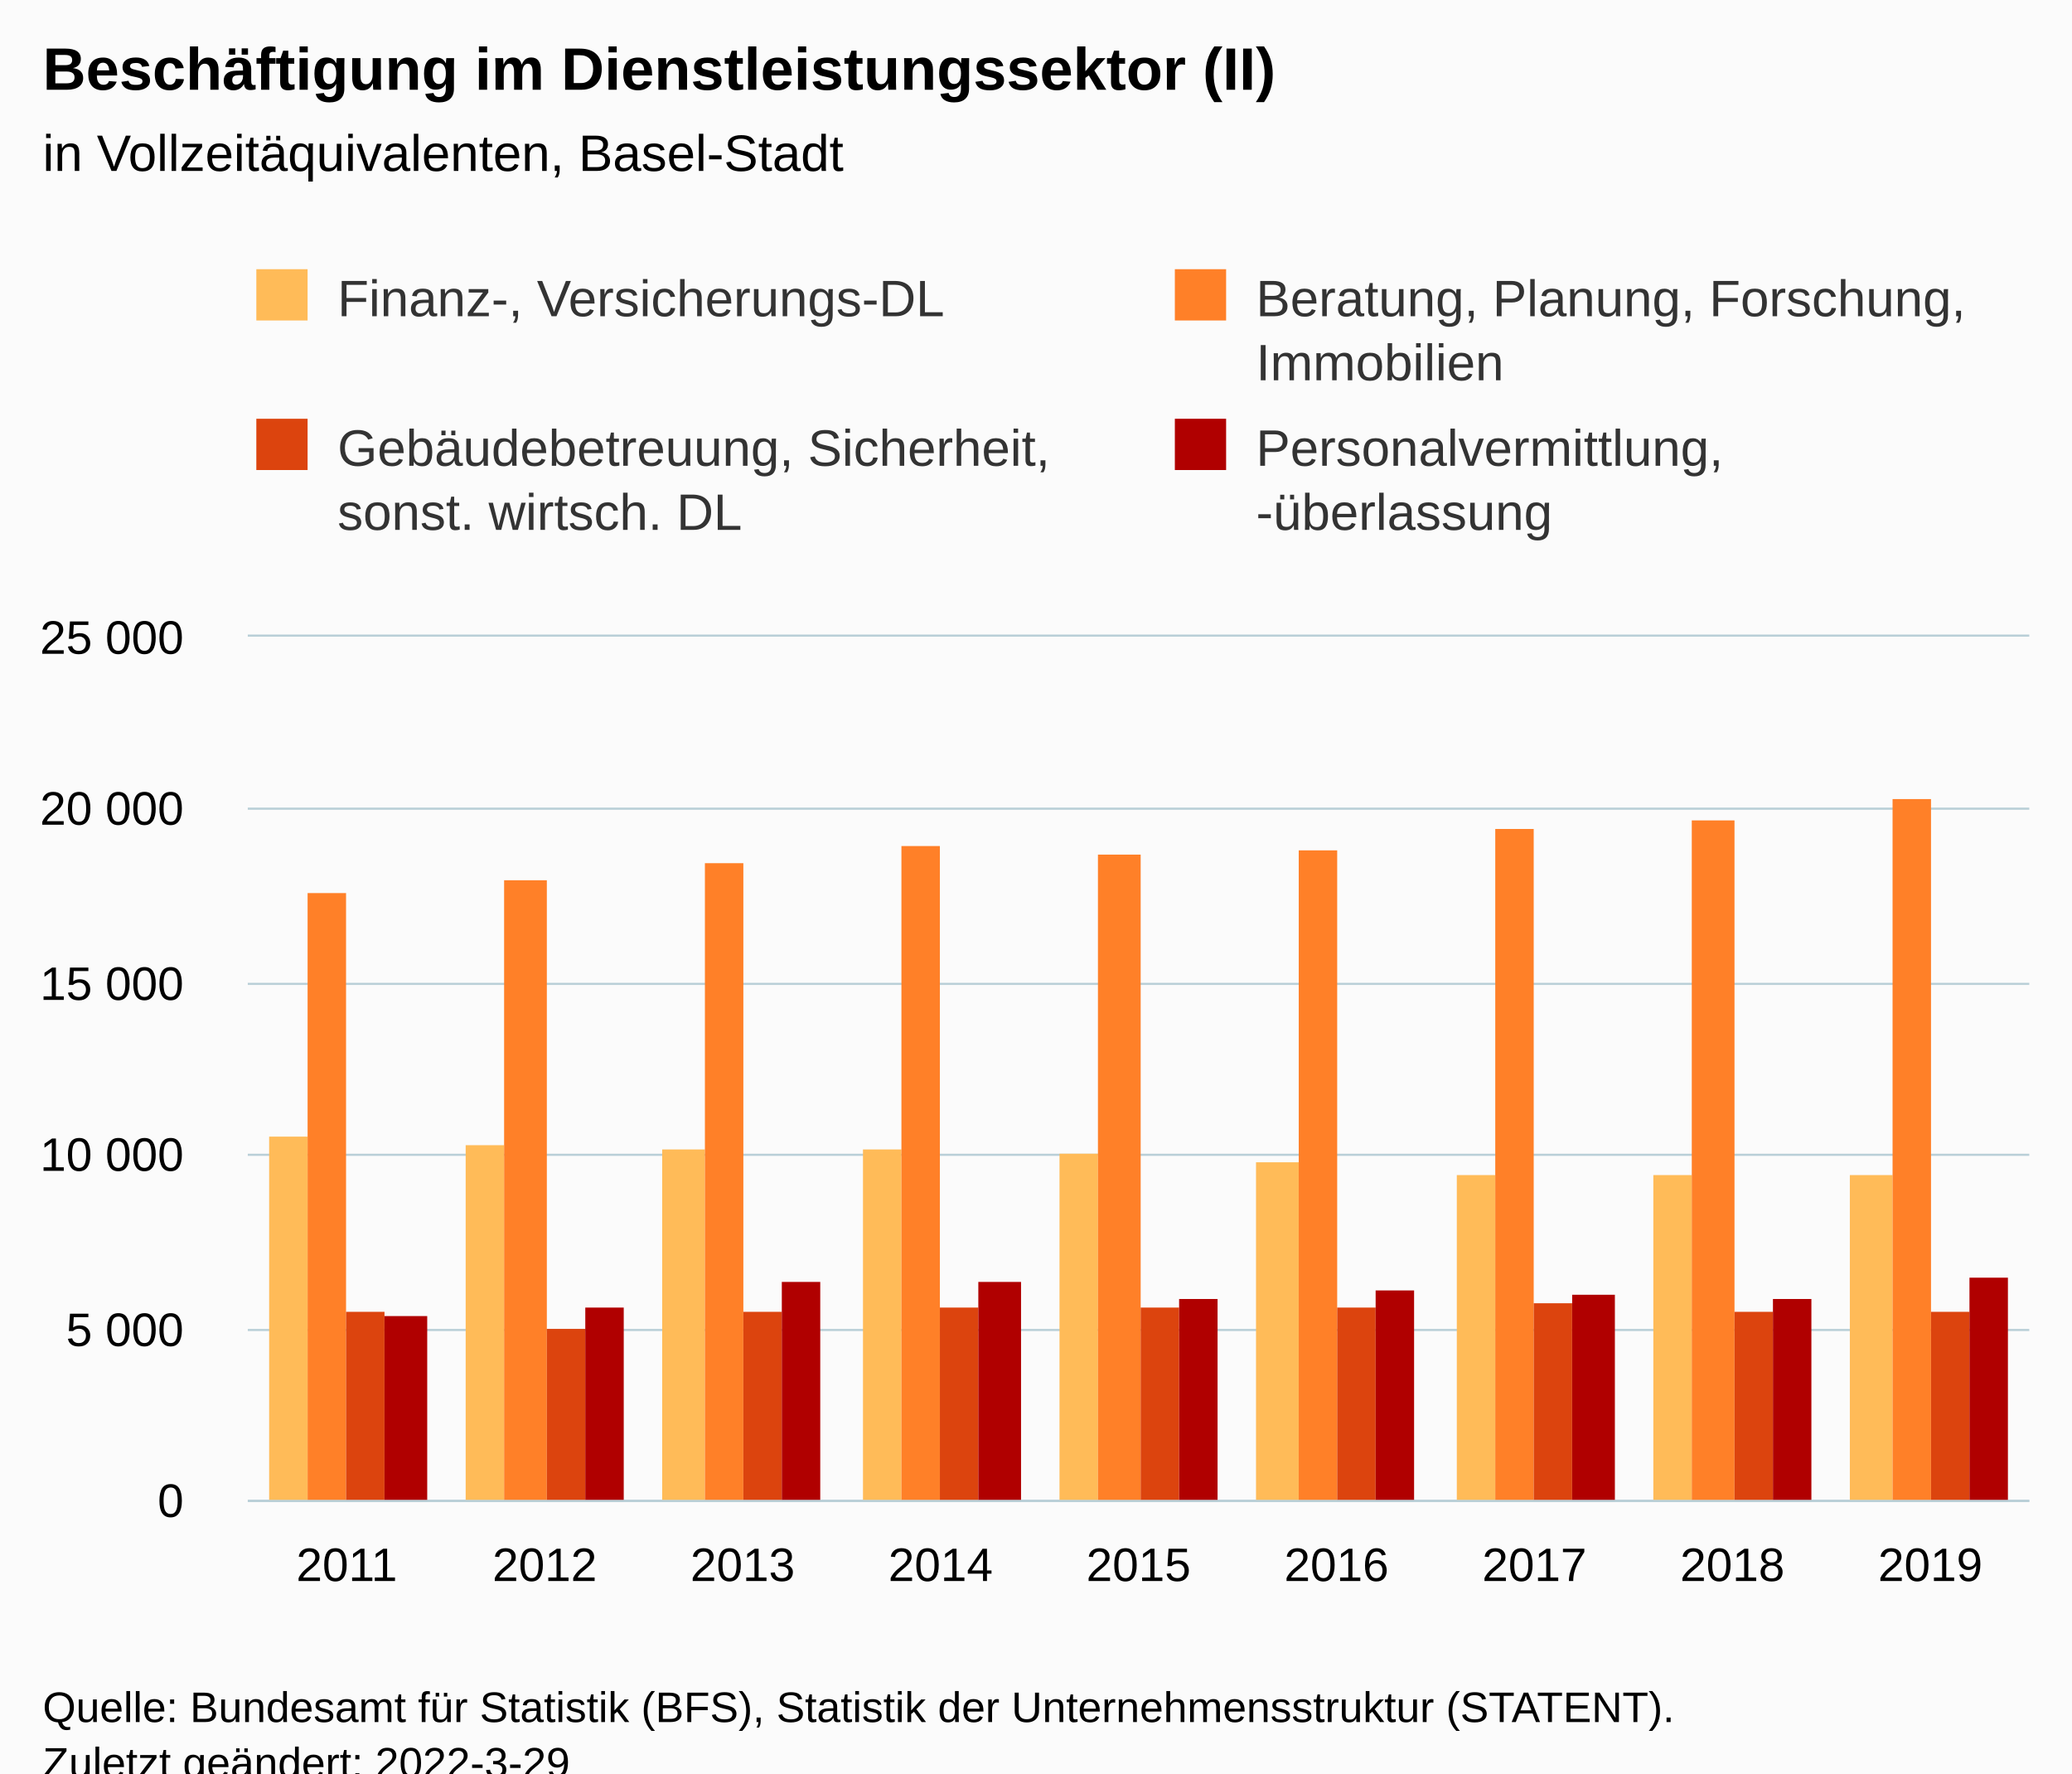
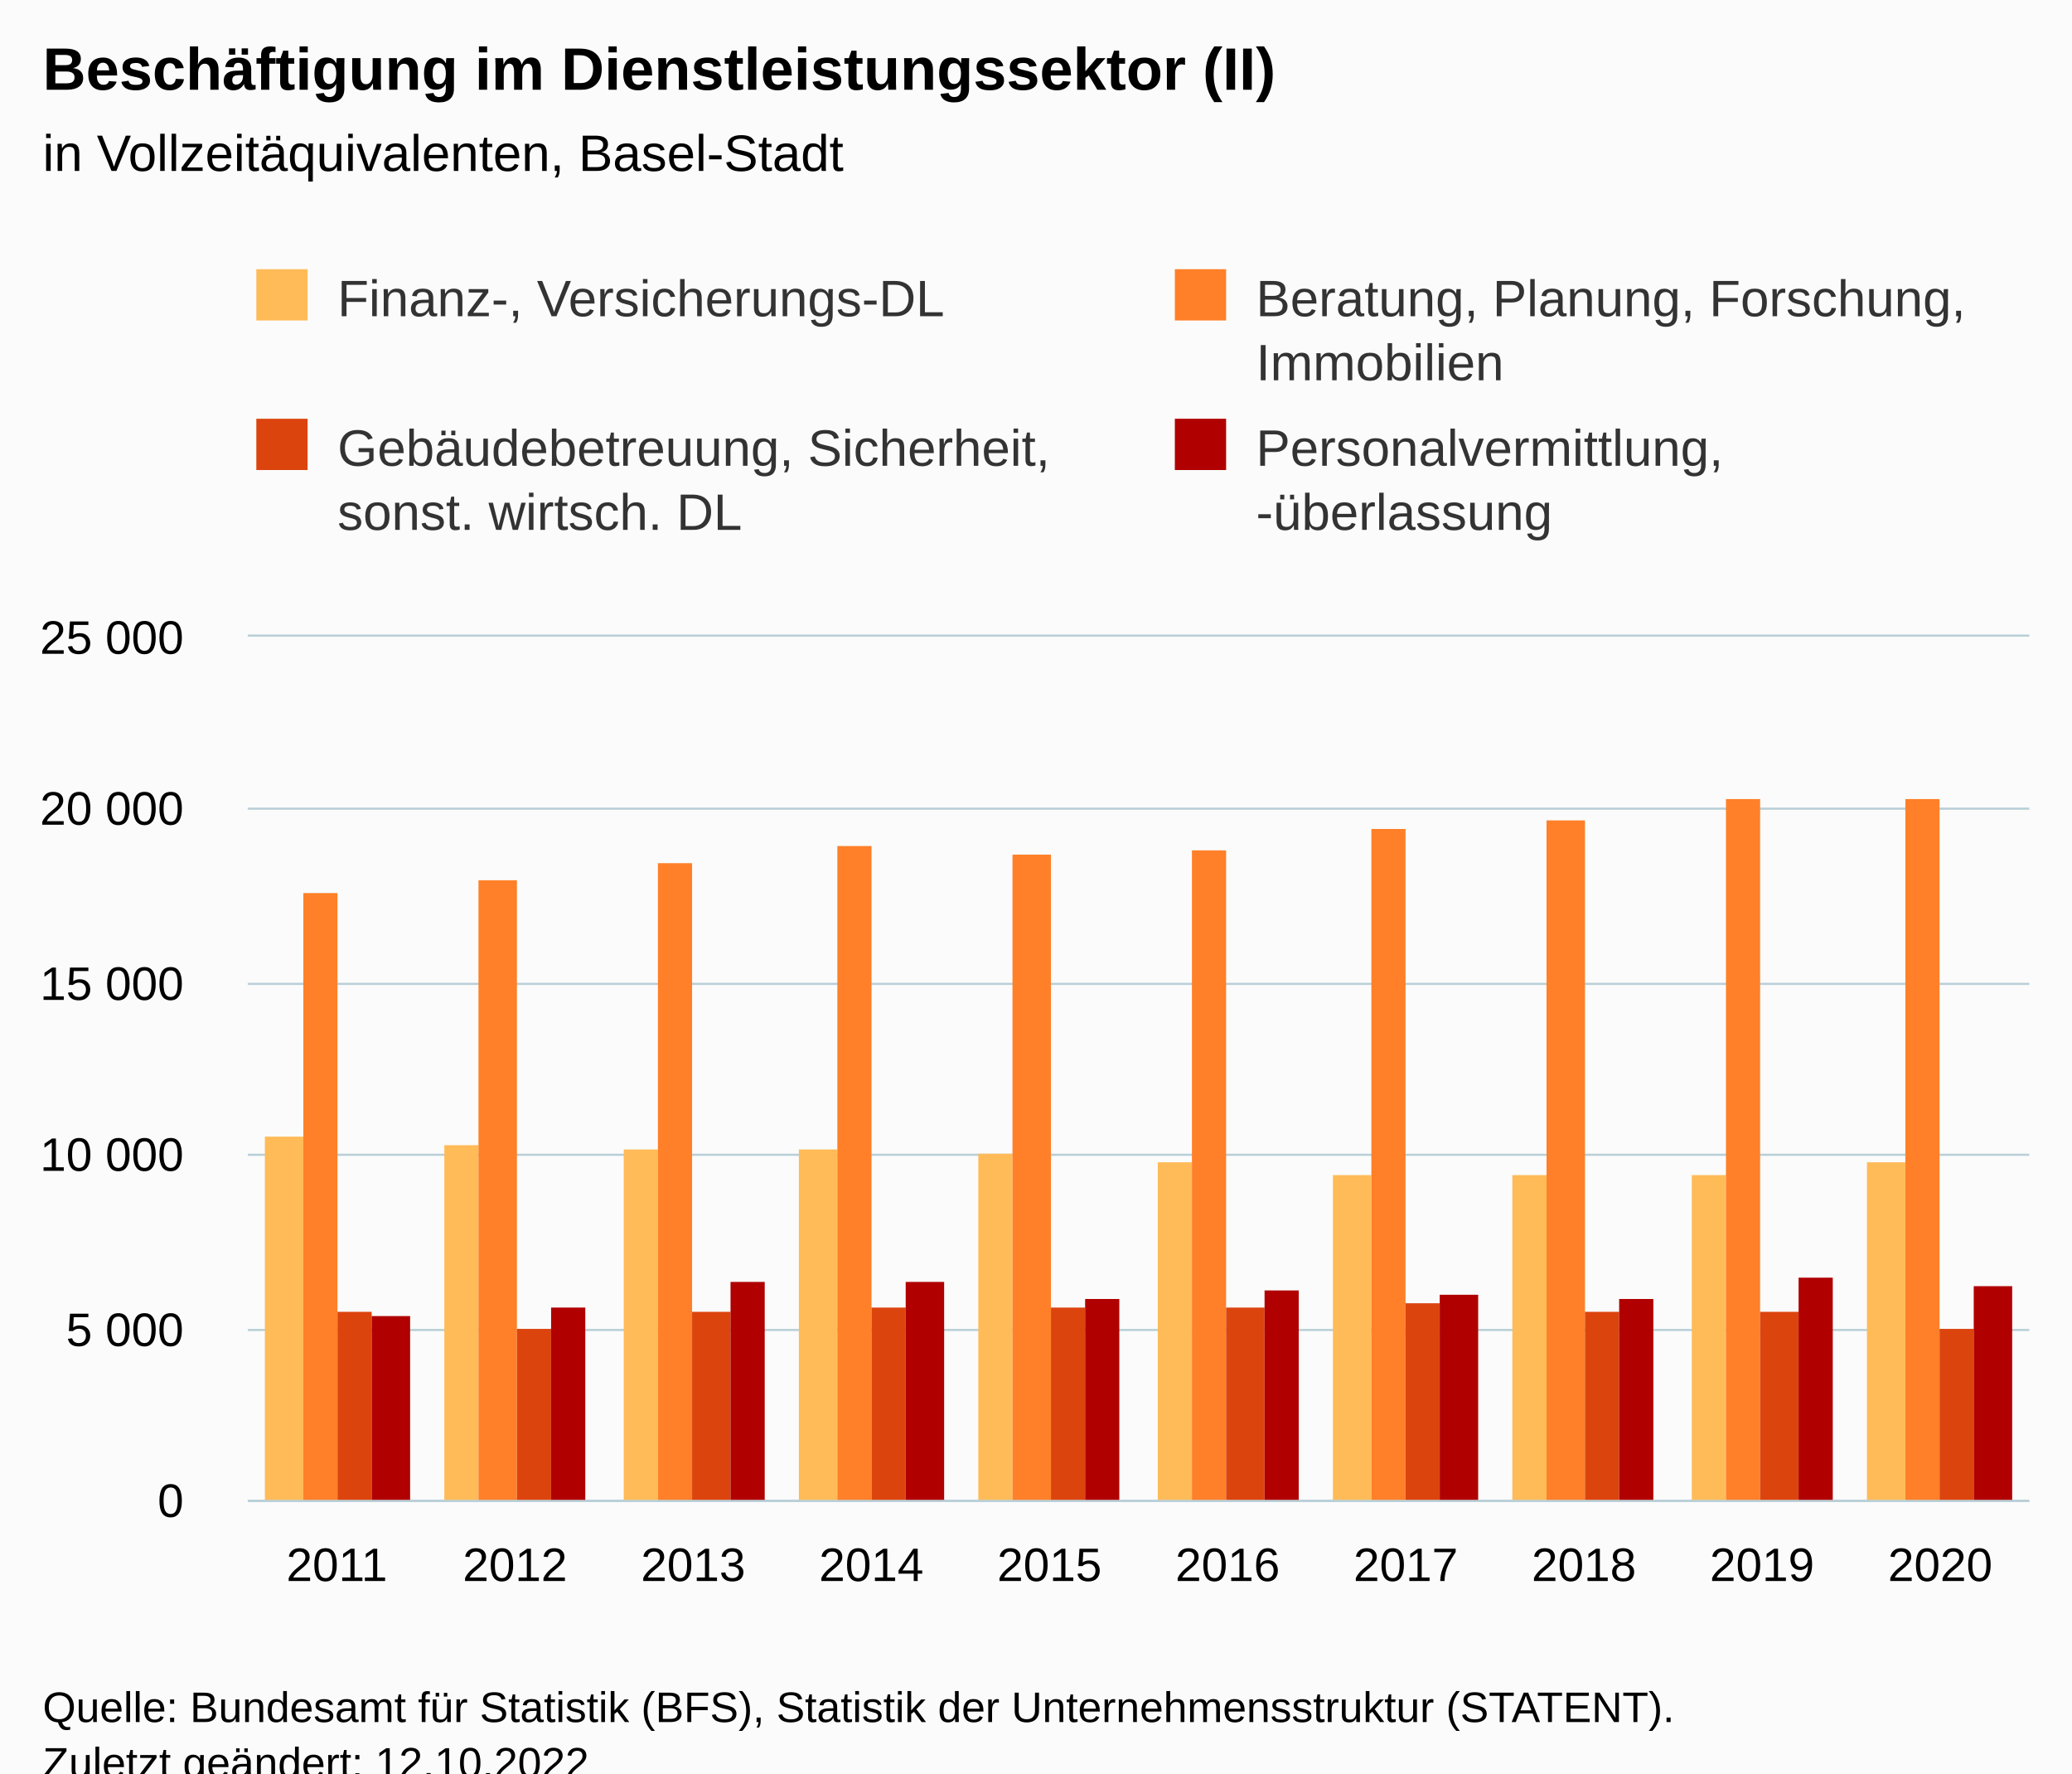
<svg xmlns="http://www.w3.org/2000/svg" version="1.1" class="highcharts-root" style="font-family:Arial;font-size:12px;" viewBox="0 0 485 415">
  <defs>
-     <clipPath id="highcharts-a66b7x2-43-">
+     <clipPath id="highcharts-re0u1d5-47-">
      <rect x="0" y="0" width="417" height="202" fill="none" />
    </clipPath>
-     <clipPath id="highcharts-a66b7x2-53-">
+     <clipPath id="highcharts-re0u1d5-58-">
      <rect x="0" y="0" width="417" height="202" fill="none" />
    </clipPath>
-     <clipPath id="highcharts-a66b7x2-81-">
+     <clipPath id="highcharts-re0u1d5-89-">
      <rect x="58" y="149" width="417" height="202" fill="none" />
    </clipPath>
  </defs>
  <rect fill="#fbfbfb" class="highcharts-background" x="0" y="0" width="485" height="428" rx="0" ry="0" />
  <rect fill="none" class="highcharts-plot-background" x="58" y="149" width="417" height="202" />
  <g class="highcharts-pane-group" data-z-index="0" />
  <g class="highcharts-grid highcharts-xaxis-grid" data-z-index="1">
-     <path fill="none" data-z-index="1" class="highcharts-grid-line" d="M 103.5 149 L 103.5 351" opacity="1" />
-     <path fill="none" data-z-index="1" class="highcharts-grid-line" d="M 150.5 149 L 150.5 351" opacity="1" />
-     <path fill="none" data-z-index="1" class="highcharts-grid-line" d="M 196.5 149 L 196.5 351" opacity="1" />
-     <path fill="none" data-z-index="1" class="highcharts-grid-line" d="M 242.5 149 L 242.5 351" opacity="1" />
-     <path fill="none" data-z-index="1" class="highcharts-grid-line" d="M 289.5 149 L 289.5 351" opacity="1" />
-     <path fill="none" data-z-index="1" class="highcharts-grid-line" d="M 335.5 149 L 335.5 351" opacity="1" />
-     <path fill="none" data-z-index="1" class="highcharts-grid-line" d="M 381.5 149 L 381.5 351" opacity="1" />
-     <path fill="none" data-z-index="1" class="highcharts-grid-line" d="M 428.5 149 L 428.5 351" opacity="1" />
+     <path fill="none" data-z-index="1" class="highcharts-grid-line" d="M 99.5 149 L 99.5 351" opacity="1" />
+     <path fill="none" data-z-index="1" class="highcharts-grid-line" d="M 140.5 149 L 140.5 351" opacity="1" />
+     <path fill="none" data-z-index="1" class="highcharts-grid-line" d="M 182.5 149 L 182.5 351" opacity="1" />
+     <path fill="none" data-z-index="1" class="highcharts-grid-line" d="M 224.5 149 L 224.5 351" opacity="1" />
+     <path fill="none" data-z-index="1" class="highcharts-grid-line" d="M 266.5 149 L 266.5 351" opacity="1" />
+     <path fill="none" data-z-index="1" class="highcharts-grid-line" d="M 307.5 149 L 307.5 351" opacity="1" />
+     <path fill="none" data-z-index="1" class="highcharts-grid-line" d="M 349.5 149 L 349.5 351" opacity="1" />
+     <path fill="none" data-z-index="1" class="highcharts-grid-line" d="M 391.5 149 L 391.5 351" opacity="1" />
+     <path fill="none" data-z-index="1" class="highcharts-grid-line" d="M 432.5 149 L 432.5 351" opacity="1" />
    <path fill="none" data-z-index="1" class="highcharts-grid-line" d="M 474.5 149 L 474.5 351" opacity="1" />
    <path fill="none" data-z-index="1" class="highcharts-grid-line" d="M 57.5 149 L 57.5 351" opacity="1" />
  </g>
  <g class="highcharts-grid highcharts-yaxis-grid" data-z-index="1">
    <path fill="none" stroke="#B9CFD7" stroke-width="0.5" data-z-index="1" class="highcharts-grid-line" d="M 58 351.25 L 475 351.25" opacity="1" />
    <path fill="none" stroke="#B9CFD7" stroke-width="0.5" data-z-index="1" class="highcharts-grid-line" d="M 58 311.25 L 475 311.25" opacity="1" />
    <path fill="none" stroke="#B9CFD7" stroke-width="0.5" data-z-index="1" class="highcharts-grid-line" d="M 58 270.25 L 475 270.25" opacity="1" />
    <path fill="none" stroke="#B9CFD7" stroke-width="0.5" data-z-index="1" class="highcharts-grid-line" d="M 58 230.25 L 475 230.25" opacity="1" />
    <path fill="none" stroke="#B9CFD7" stroke-width="0.5" data-z-index="1" class="highcharts-grid-line" d="M 58 189.25 L 475 189.25" opacity="1" />
    <path fill="none" stroke="#B9CFD7" stroke-width="0.5" data-z-index="1" class="highcharts-grid-line" d="M 58 148.75 L 475 148.75" opacity="1" />
  </g>
  <rect fill="none" class="highcharts-plot-border" data-z-index="1" x="58" y="149" width="417" height="202" />
  <g class="highcharts-axis highcharts-xaxis" data-z-index="2">
    <path fill="none" class="highcharts-axis-line" stroke="#B9CFD7" stroke-width="0.5" data-z-index="7" d="M 58 351.25 L 475 351.25" />
  </g>
  <g class="highcharts-axis highcharts-yaxis" data-z-index="2">
    <path fill="none" class="highcharts-axis-line" data-z-index="7" d="M 58 149 L 58 351" />
  </g>
  <g class="highcharts-series-group" data-z-index="3">
-     <g class="highcharts-series highcharts-series-0 highcharts-column-series" data-z-index="0.1" opacity="1" transform="translate(58,149) scale(1 1)" clip-path="url(#highcharts-a66b7x2-53-)">
-       <rect x="5" y="117" width="9" height="86" fill="#FFBB58" opacity="1" class="highcharts-point" />
-       <rect x="51" y="119" width="9" height="84" fill="#FFBB58" opacity="1" class="highcharts-point" />
-       <rect x="97" y="120" width="10" height="83" fill="#FFBB58" opacity="1" class="highcharts-point" />
-       <rect x="144" y="120" width="9" height="83" fill="#FFBB58" opacity="1" class="highcharts-point" />
-       <rect x="190" y="121" width="9" height="82" fill="#FFBB58" opacity="1" class="highcharts-point" />
-       <rect x="236" y="123" width="10" height="80" fill="#FFBB58" opacity="1" class="highcharts-point" />
-       <rect x="283" y="126" width="9" height="77" fill="#FFBB58" opacity="1" class="highcharts-point" />
-       <rect x="329" y="126" width="9" height="77" fill="#FFBB58" opacity="1" class="highcharts-point" />
-       <rect x="375" y="126" width="10" height="77" fill="#FFBB58" opacity="1" class="highcharts-point" />
+     <g class="highcharts-series highcharts-series-0 highcharts-column-series" data-z-index="0.1" opacity="1" transform="translate(58,149) scale(1 1)" clip-path="url(#highcharts-re0u1d5-58-)">
+       <rect x="4" y="117" width="9" height="86" fill="#FFBB58" opacity="1" class="highcharts-point" />
+       <rect x="46" y="119" width="8" height="84" fill="#FFBB58" opacity="1" class="highcharts-point" />
+       <rect x="88" y="120" width="8" height="83" fill="#FFBB58" opacity="1" class="highcharts-point" />
+       <rect x="129" y="120" width="9" height="83" fill="#FFBB58" opacity="1" class="highcharts-point" />
+       <rect x="171" y="121" width="8" height="82" fill="#FFBB58" opacity="1" class="highcharts-point" />
+       <rect x="213" y="123" width="8" height="80" fill="#FFBB58" opacity="1" class="highcharts-point" />
+       <rect x="254" y="126" width="9" height="77" fill="#FFBB58" opacity="1" class="highcharts-point" />
+       <rect x="296" y="126" width="8" height="77" fill="#FFBB58" opacity="1" class="highcharts-point" />
+       <rect x="338" y="126" width="8" height="77" fill="#FFBB58" opacity="1" class="highcharts-point" />
+       <rect x="379" y="123" width="9" height="80" fill="#FFBB58" opacity="1" class="highcharts-point" />
    </g>
    <g class="highcharts-markers highcharts-series-0 highcharts-column-series" data-z-index="0.1" opacity="1" transform="translate(58,149) scale(1 1)" clip-path="none" />
-     <g class="highcharts-series highcharts-series-1 highcharts-column-series" data-z-index="0.1" opacity="1" transform="translate(58,149) scale(1 1)" clip-path="url(#highcharts-a66b7x2-53-)">
-       <rect x="14" y="60" width="9" height="143" fill="#FF8028" opacity="1" class="highcharts-point" />
-       <rect x="60" y="57" width="10" height="146" fill="#FF8028" opacity="1" class="highcharts-point" />
-       <rect x="107" y="53" width="9" height="150" fill="#FF8028" opacity="1" class="highcharts-point" />
-       <rect x="153" y="49" width="9" height="154" fill="#FF8028" opacity="1" class="highcharts-point" />
-       <rect x="199" y="51" width="10" height="152" fill="#FF8028" opacity="1" class="highcharts-point" />
-       <rect x="246" y="50" width="9" height="153" fill="#FF8028" opacity="1" class="highcharts-point" />
-       <rect x="292" y="45" width="9" height="158" fill="#FF8028" opacity="1" class="highcharts-point" />
-       <rect x="338" y="43" width="10" height="160" fill="#FF8028" opacity="1" class="highcharts-point" />
-       <rect x="385" y="38" width="9" height="165" fill="#FF8028" opacity="1" class="highcharts-point" />
+     <g class="highcharts-series highcharts-series-1 highcharts-column-series" data-z-index="0.1" opacity="1" transform="translate(58,149) scale(1 1)" clip-path="url(#highcharts-re0u1d5-58-)">
+       <rect x="13" y="60" width="8" height="143" fill="#FF8028" opacity="1" class="highcharts-point" />
+       <rect x="54" y="57" width="9" height="146" fill="#FF8028" opacity="1" class="highcharts-point" />
+       <rect x="96" y="53" width="8" height="150" fill="#FF8028" opacity="1" class="highcharts-point" />
+       <rect x="138" y="49" width="8" height="154" fill="#FF8028" opacity="1" class="highcharts-point" />
+       <rect x="179" y="51" width="9" height="152" fill="#FF8028" opacity="1" class="highcharts-point" />
+       <rect x="221" y="50" width="8" height="153" fill="#FF8028" opacity="1" class="highcharts-point" />
+       <rect x="263" y="45" width="8" height="158" fill="#FF8028" opacity="1" class="highcharts-point" />
+       <rect x="304" y="43" width="9" height="160" fill="#FF8028" opacity="1" class="highcharts-point" />
+       <rect x="346" y="38" width="8" height="165" fill="#FF8028" opacity="1" class="highcharts-point" />
+       <rect x="388" y="38" width="8" height="165" fill="#FF8028" opacity="1" class="highcharts-point" />
    </g>
    <g class="highcharts-markers highcharts-series-1 highcharts-column-series" data-z-index="0.1" opacity="1" transform="translate(58,149) scale(1 1)" clip-path="none" />
-     <g class="highcharts-series highcharts-series-2 highcharts-column-series" data-z-index="0.1" opacity="1" transform="translate(58,149) scale(1 1)" clip-path="url(#highcharts-a66b7x2-53-)">
-       <rect x="23" y="158" width="9" height="45" fill="#DC440E" opacity="1" class="highcharts-point" />
-       <rect x="70" y="162" width="9" height="41" fill="#DC440E" opacity="1" class="highcharts-point" />
-       <rect x="116" y="158" width="9" height="45" fill="#DC440E" opacity="1" class="highcharts-point" />
-       <rect x="162" y="157" width="9" height="46" fill="#DC440E" opacity="1" class="highcharts-point" />
-       <rect x="209" y="157" width="9" height="46" fill="#DC440E" opacity="1" class="highcharts-point" />
-       <rect x="255" y="157" width="9" height="46" fill="#DC440E" opacity="1" class="highcharts-point" />
-       <rect x="301" y="156" width="9" height="47" fill="#DC440E" opacity="1" class="highcharts-point" />
-       <rect x="348" y="158" width="9" height="45" fill="#DC440E" opacity="1" class="highcharts-point" />
-       <rect x="394" y="158" width="9" height="45" fill="#DC440E" opacity="1" class="highcharts-point" />
+     <g class="highcharts-series highcharts-series-2 highcharts-column-series" data-z-index="0.1" opacity="1" transform="translate(58,149) scale(1 1)" clip-path="url(#highcharts-re0u1d5-58-)">
+       <rect x="21" y="158" width="8" height="45" fill="#DC440E" opacity="1" class="highcharts-point" />
+       <rect x="63" y="162" width="8" height="41" fill="#DC440E" opacity="1" class="highcharts-point" />
+       <rect x="104" y="158" width="9" height="45" fill="#DC440E" opacity="1" class="highcharts-point" />
+       <rect x="146" y="157" width="8" height="46" fill="#DC440E" opacity="1" class="highcharts-point" />
+       <rect x="188" y="157" width="8" height="46" fill="#DC440E" opacity="1" class="highcharts-point" />
+       <rect x="229" y="157" width="9" height="46" fill="#DC440E" opacity="1" class="highcharts-point" />
+       <rect x="271" y="156" width="8" height="47" fill="#DC440E" opacity="1" class="highcharts-point" />
+       <rect x="313" y="158" width="8" height="45" fill="#DC440E" opacity="1" class="highcharts-point" />
+       <rect x="354" y="158" width="9" height="45" fill="#DC440E" opacity="1" class="highcharts-point" />
+       <rect x="396" y="162" width="8" height="41" fill="#DC440E" opacity="1" class="highcharts-point" />
    </g>
    <g class="highcharts-markers highcharts-series-2 highcharts-column-series" data-z-index="0.1" opacity="1" transform="translate(58,149) scale(1 1)" clip-path="none" />
-     <g class="highcharts-series highcharts-series-3 highcharts-column-series" data-z-index="0.1" opacity="1" transform="translate(58,149) scale(1 1)" clip-path="url(#highcharts-a66b7x2-53-)">
-       <rect x="32" y="159" width="10" height="44" fill="#B00000" opacity="1" class="highcharts-point" />
-       <rect x="79" y="157" width="9" height="46" fill="#B00000" opacity="1" class="highcharts-point" />
-       <rect x="125" y="151" width="9" height="52" fill="#B00000" opacity="1" class="highcharts-point" />
-       <rect x="171" y="151" width="10" height="52" fill="#B00000" opacity="1" class="highcharts-point" />
-       <rect x="218" y="155" width="9" height="48" fill="#B00000" opacity="1" class="highcharts-point" />
-       <rect x="264" y="153" width="9" height="50" fill="#B00000" opacity="1" class="highcharts-point" />
-       <rect x="310" y="154" width="10" height="49" fill="#B00000" opacity="1" class="highcharts-point" />
-       <rect x="357" y="155" width="9" height="48" fill="#B00000" opacity="1" class="highcharts-point" />
-       <rect x="403" y="150" width="9" height="53" fill="#B00000" opacity="1" class="highcharts-point" />
+     <g class="highcharts-series highcharts-series-3 highcharts-column-series" data-z-index="0.1" opacity="1" transform="translate(58,149) scale(1 1)" clip-path="url(#highcharts-re0u1d5-58-)">
+       <rect x="29" y="159" width="9" height="44" fill="#B00000" opacity="1" class="highcharts-point" />
+       <rect x="71" y="157" width="8" height="46" fill="#B00000" opacity="1" class="highcharts-point" />
+       <rect x="113" y="151" width="8" height="52" fill="#B00000" opacity="1" class="highcharts-point" />
+       <rect x="154" y="151" width="9" height="52" fill="#B00000" opacity="1" class="highcharts-point" />
+       <rect x="196" y="155" width="8" height="48" fill="#B00000" opacity="1" class="highcharts-point" />
+       <rect x="238" y="153" width="8" height="50" fill="#B00000" opacity="1" class="highcharts-point" />
+       <rect x="279" y="154" width="9" height="49" fill="#B00000" opacity="1" class="highcharts-point" />
+       <rect x="321" y="155" width="8" height="48" fill="#B00000" opacity="1" class="highcharts-point" />
+       <rect x="363" y="150" width="8" height="53" fill="#B00000" opacity="1" class="highcharts-point" />
+       <rect x="404" y="152" width="9" height="51" fill="#B00000" opacity="1" class="highcharts-point" />
    </g>
    <g class="highcharts-markers highcharts-series-3 highcharts-column-series" data-z-index="0.1" opacity="1" transform="translate(58,149) scale(1 1)" clip-path="none" />
  </g>
  <text x="10" text-anchor="start" class="highcharts-title" data-z-index="4" style="color:#000000;font-size:14px;font-weight:bold;fill:#000000;" y="21">
    <tspan>Beschäftigung im Dienstleistungssektor (II)</tspan>
  </text>
  <text x="10" text-anchor="start" class="highcharts-subtitle" data-z-index="4" style="color:#000000;font-size:12px;font-weight:normal;fill:#000000;" y="40">
    <tspan>in Vollzeitäquivalenten, Basel-Stadt</tspan>
  </text>
  <text x="10" text-anchor="start" class="highcharts-caption" data-z-index="4" style="color:#666666;fill:#666666;" y="385" />
  <g class="highcharts-legend" data-z-index="7" transform="translate(50,56)">
    <rect fill="none" class="highcharts-legend-box" rx="0" ry="0" x="0" y="0" width="438" height="81" visibility="visible" />
    <g data-z-index="1">
      <g>
        <g class="highcharts-legend-item highcharts-column-series highcharts-color-undefined highcharts-series-0" data-z-index="1" transform="translate(8,3)">
          <text x="21" style="color:#333333;cursor:pointer;font-size:12px;font-weight:normal;white-space:nowrap;fill:#333333;" text-anchor="start" data-z-index="2" y="15">
            <tspan>Finanz-, Versicherungs-DL</tspan>
          </text>
          <rect x="2" y="4" width="12" height="12" fill="#FFBB58" class="highcharts-point" data-z-index="3" />
        </g>
        <g class="highcharts-legend-item highcharts-column-series highcharts-color-undefined highcharts-series-1" data-z-index="1" transform="translate(223,3)">
          <text x="21" y="15" style="color:#333333;cursor:pointer;font-size:12px;font-weight:normal;white-space:nowrap;fill:#333333;" text-anchor="start" data-z-index="2">
            <tspan>Beratung, Planung, Forschung,</tspan>
            <tspan x="21" dy="15">Immobilien</tspan>
          </text>
          <rect x="2" y="4" width="12" height="12" fill="#FF8028" class="highcharts-point" data-z-index="3" />
        </g>
        <g class="highcharts-legend-item highcharts-column-series highcharts-color-undefined highcharts-series-2" data-z-index="1" transform="translate(8,38)">
          <text x="21" y="15" style="color:#333333;cursor:pointer;font-size:12px;font-weight:normal;white-space:nowrap;fill:#333333;" text-anchor="start" data-z-index="2">
            <tspan>Gebäudebetreuung, Sicherheit,</tspan>
            <tspan x="21" dy="15">sonst. wirtsch. DL</tspan>
          </text>
          <rect x="2" y="4" width="12" height="12" fill="#DC440E" class="highcharts-point" data-z-index="3" />
        </g>
        <g class="highcharts-legend-item highcharts-column-series highcharts-color-undefined highcharts-series-3" data-z-index="1" transform="translate(223,38)">
          <text x="21" y="15" style="color:#333333;cursor:pointer;font-size:12px;font-weight:normal;white-space:nowrap;fill:#333333;" text-anchor="start" data-z-index="2">
            <tspan>Personalvermittlung,</tspan>
            <tspan x="21" dy="15">-überlassung</tspan>
          </text>
          <rect x="2" y="4" width="12" height="12" fill="#B00000" class="highcharts-point" data-z-index="3" />
        </g>
      </g>
    </g>
  </g>
  <g class="highcharts-axis-labels highcharts-xaxis-labels" data-z-index="7">
-     <text x="81.167" style="color:#000000;cursor:default;font-size:11px;fill:#000000;" text-anchor="middle" transform="translate(0,0)" y="370" opacity="1">2011</text>
-     <text x="127.5" style="color:#000000;cursor:default;font-size:11px;fill:#000000;" text-anchor="middle" transform="translate(0,0)" y="370" opacity="1">2012</text>
-     <text x="173.833" style="color:#000000;cursor:default;font-size:11px;fill:#000000;" text-anchor="middle" transform="translate(0,0)" y="370" opacity="1">2013</text>
-     <text x="220.167" style="color:#000000;cursor:default;font-size:11px;fill:#000000;" text-anchor="middle" transform="translate(0,0)" y="370" opacity="1">2014</text>
-     <text x="266.5" style="color:#000000;cursor:default;font-size:11px;fill:#000000;" text-anchor="middle" transform="translate(0,0)" y="370" opacity="1">2015</text>
-     <text x="312.833" style="color:#000000;cursor:default;font-size:11px;fill:#000000;" text-anchor="middle" transform="translate(0,0)" y="370" opacity="1">2016</text>
-     <text x="359.167" style="color:#000000;cursor:default;font-size:11px;fill:#000000;" text-anchor="middle" transform="translate(0,0)" y="370" opacity="1">2017</text>
-     <text x="405.5" style="color:#000000;cursor:default;font-size:11px;fill:#000000;" text-anchor="middle" transform="translate(0,0)" y="370" opacity="1">2018</text>
-     <text x="451.833" style="color:#000000;cursor:default;font-size:11px;fill:#000000;" text-anchor="middle" transform="translate(0,0)" y="370" opacity="1">2019</text>
+     <text x="78.85" style="color:#000000;cursor:default;font-size:11px;fill:#000000;" text-anchor="middle" transform="translate(0,0)" y="370" opacity="1">2011</text>
+     <text x="120.55" style="color:#000000;cursor:default;font-size:11px;fill:#000000;" text-anchor="middle" transform="translate(0,0)" y="370" opacity="1">2012</text>
+     <text x="162.25" style="color:#000000;cursor:default;font-size:11px;fill:#000000;" text-anchor="middle" transform="translate(0,0)" y="370" opacity="1">2013</text>
+     <text x="203.95" style="color:#000000;cursor:default;font-size:11px;fill:#000000;" text-anchor="middle" transform="translate(0,0)" y="370" opacity="1">2014</text>
+     <text x="245.65" style="color:#000000;cursor:default;font-size:11px;fill:#000000;" text-anchor="middle" transform="translate(0,0)" y="370" opacity="1">2015</text>
+     <text x="287.35" style="color:#000000;cursor:default;font-size:11px;fill:#000000;" text-anchor="middle" transform="translate(0,0)" y="370" opacity="1">2016</text>
+     <text x="329.05" style="color:#000000;cursor:default;font-size:11px;fill:#000000;" text-anchor="middle" transform="translate(0,0)" y="370" opacity="1">2017</text>
+     <text x="370.75" style="color:#000000;cursor:default;font-size:11px;fill:#000000;" text-anchor="middle" transform="translate(0,0)" y="370" opacity="1">2018</text>
+     <text x="412.45" style="color:#000000;cursor:default;font-size:11px;fill:#000000;" text-anchor="middle" transform="translate(0,0)" y="370" opacity="1">2019</text>
+     <text x="454.15" style="color:#000000;cursor:default;font-size:11px;fill:#000000;" text-anchor="middle" transform="translate(0,0)" y="370" opacity="1">2020</text>
  </g>
  <g class="highcharts-axis-labels highcharts-yaxis-labels" data-z-index="7">
    <text x="43" style="color:#000000;cursor:default;font-size:11px;fill:#000000;" text-anchor="end" transform="translate(0,0)" y="355" opacity="1">0</text>
    <text x="43" style="color:#000000;cursor:default;font-size:11px;fill:#000000;" text-anchor="end" transform="translate(0,0)" y="315" opacity="1">
      <tspan>5 000</tspan>
    </text>
    <text x="43" style="color:#000000;cursor:default;font-size:11px;fill:#000000;" text-anchor="end" transform="translate(0,0)" y="274" opacity="1">
      <tspan>10 000</tspan>
    </text>
    <text x="43" style="color:#000000;cursor:default;font-size:11px;fill:#000000;" text-anchor="end" transform="translate(0,0)" y="234" opacity="1">
      <tspan>15 000</tspan>
    </text>
    <text x="43" style="color:#000000;cursor:default;font-size:11px;fill:#000000;" text-anchor="end" transform="translate(0,0)" y="193" opacity="1">
      <tspan>20 000</tspan>
    </text>
    <text x="43" style="color:#000000;cursor:default;font-size:11px;fill:#000000;" text-anchor="end" transform="translate(0,0)" y="153" opacity="1">
      <tspan>25 000</tspan>
    </text>
  </g>
  <text x="10" class="highcharts-credits" text-anchor="start" data-z-index="8" style="cursor:default;color:#000000;font-size:10px;fill:#000000;" y="403">
    <tspan>Quelle: Bundesamt für Statistik (BFS), Statistik der Unternehmensstruktur (STATENT).</tspan>
-     <tspan x="10" dy="13">Zuletzt geändert: 2022-3-29</tspan>
+     <tspan x="10" dy="13">Zuletzt geändert: 12.10.2022</tspan>
  </text>
-   <g class="highcharts-control-points" data-z-index="99" clip-path="url(#highcharts-a66b7x2-81-)" />
+   <g class="highcharts-control-points" data-z-index="99" clip-path="url(#highcharts-re0u1d5-89-)" />
</svg>
